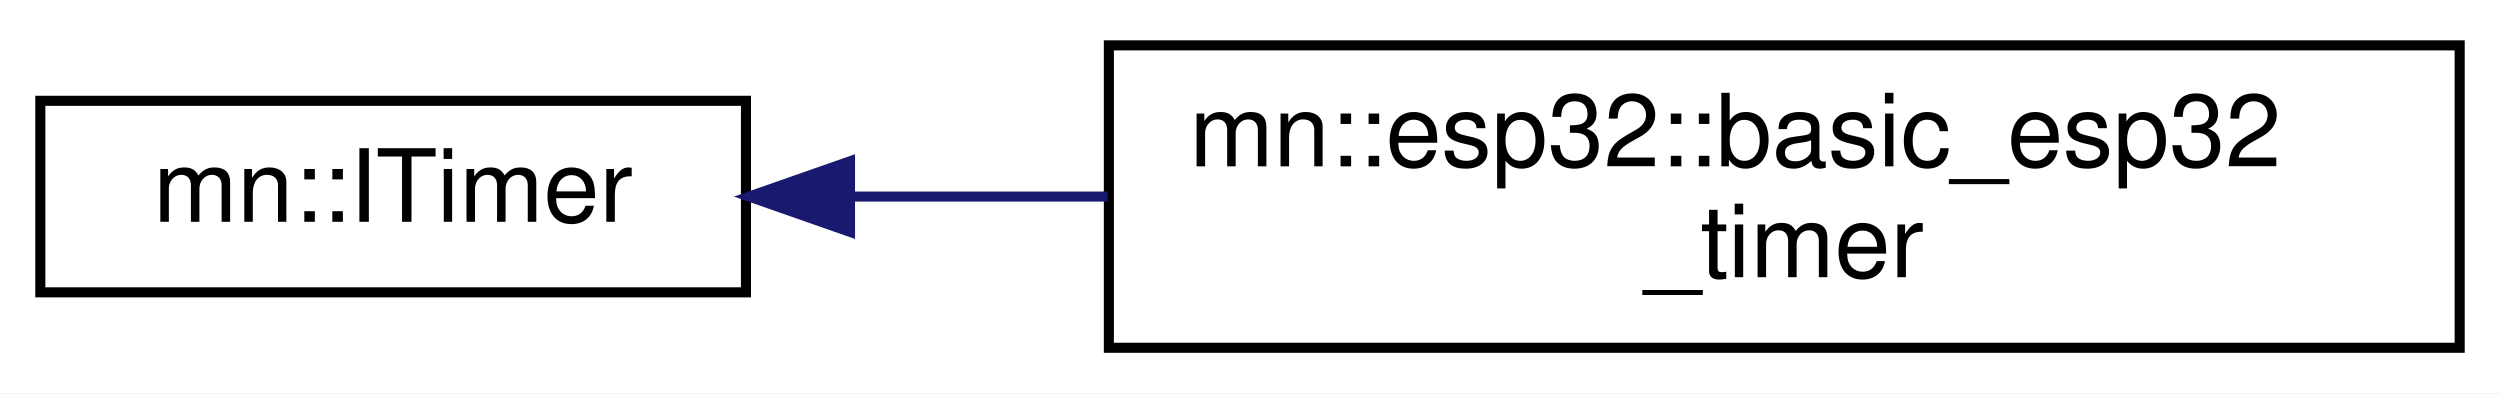
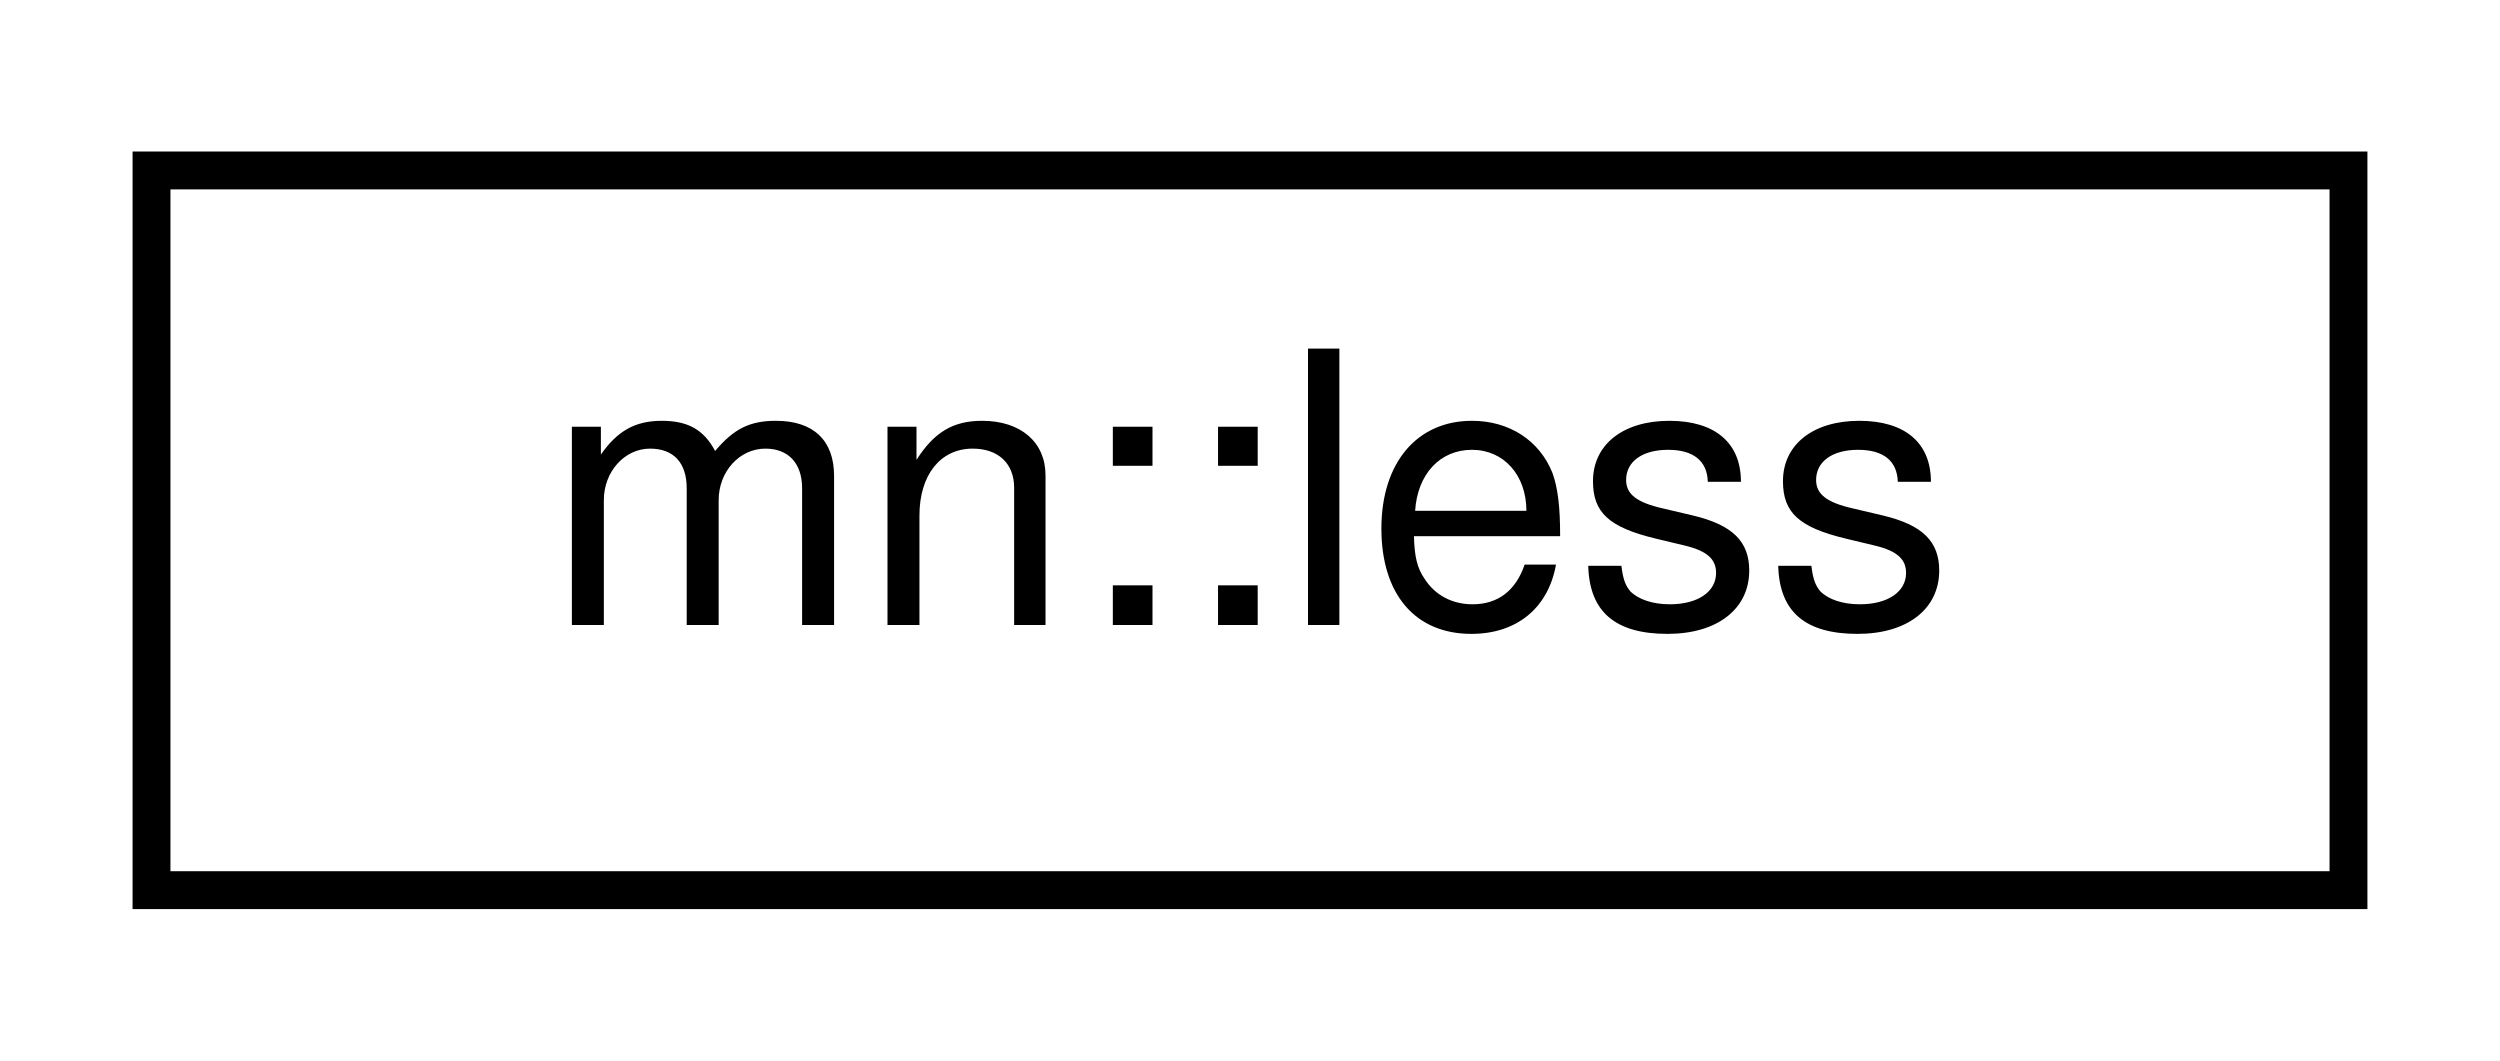
- <svg xmlns="http://www.w3.org/2000/svg" xmlns:xlink="http://www.w3.org/1999/xlink" width="248pt" height="39pt" viewBox="0.00 0.00 248.00 39.00">
-   <g id="graph0" class="graph" transform="scale(1 1) rotate(0) translate(4 35)">
-     <polygon fill="white" stroke="transparent" points="-4,4 -4,-35 244,-35 244,4 -4,4" />
+ <svg xmlns="http://www.w3.org/2000/svg" xmlns:xlink="http://www.w3.org/1999/xlink" width="66pt" height="28pt" viewBox="0.00 0.00 66.00 28.00">
+   <g id="graph0" class="graph" transform="scale(1 1) rotate(0) translate(4 24)">
+     <polygon fill="white" stroke="transparent" points="-4,4 -4,-24 62,-24 62,4 -4,4" />
    <g id="node1" class="node">
      <g id="a_node1">
-         <a xlink:href="classmn_1_1ITimer.html" target="_top" xlink:title=" ">
-           <polygon fill="white" stroke="black" points="0,-6 0,-25 70,-25 70,-6 0,-6" />
-           <text text-anchor="middle" x="35" y="-13" font-family="Helvetica,sans-Serif" font-size="10.00">mn::ITimer</text>
+         <a xlink:href="structmn_1_1less.html" target="_top" xlink:title=" ">
+           <polygon fill="white" stroke="black" points="0,-0.5 0,-19.5 58,-19.5 58,-0.5 0,-0.5" />
+           <text text-anchor="middle" x="29" y="-7.5" font-family="Helvetica,sans-Serif" font-size="10.00">mn::less</text>
        </a>
      </g>
    </g>
-     <g id="node2" class="node">
-       <g id="a_node2">
-         <a xlink:href="classmn_1_1esp32_1_1basic__esp32__timer.html" target="_top" xlink:title=" ">
-           <polygon fill="white" stroke="black" points="106,-0.5 106,-30.5 240,-30.5 240,-0.5 106,-0.5" />
-           <text text-anchor="start" x="114" y="-18.5" font-family="Helvetica,sans-Serif" font-size="10.00">mn::esp32::basic_esp32</text>
-           <text text-anchor="middle" x="173" y="-7.5" font-family="Helvetica,sans-Serif" font-size="10.00">_timer</text>
-         </a>
-       </g>
-     </g>
-     <g id="edge1" class="edge">
-       <path fill="none" stroke="midnightblue" d="M80.35,-15.5C88.53,-15.5 97.22,-15.5 105.88,-15.5" />
-       <polygon fill="midnightblue" stroke="midnightblue" points="80.32,-12 70.32,-15.5 80.32,-19 80.32,-12" />
-     </g>
  </g>
</svg>
